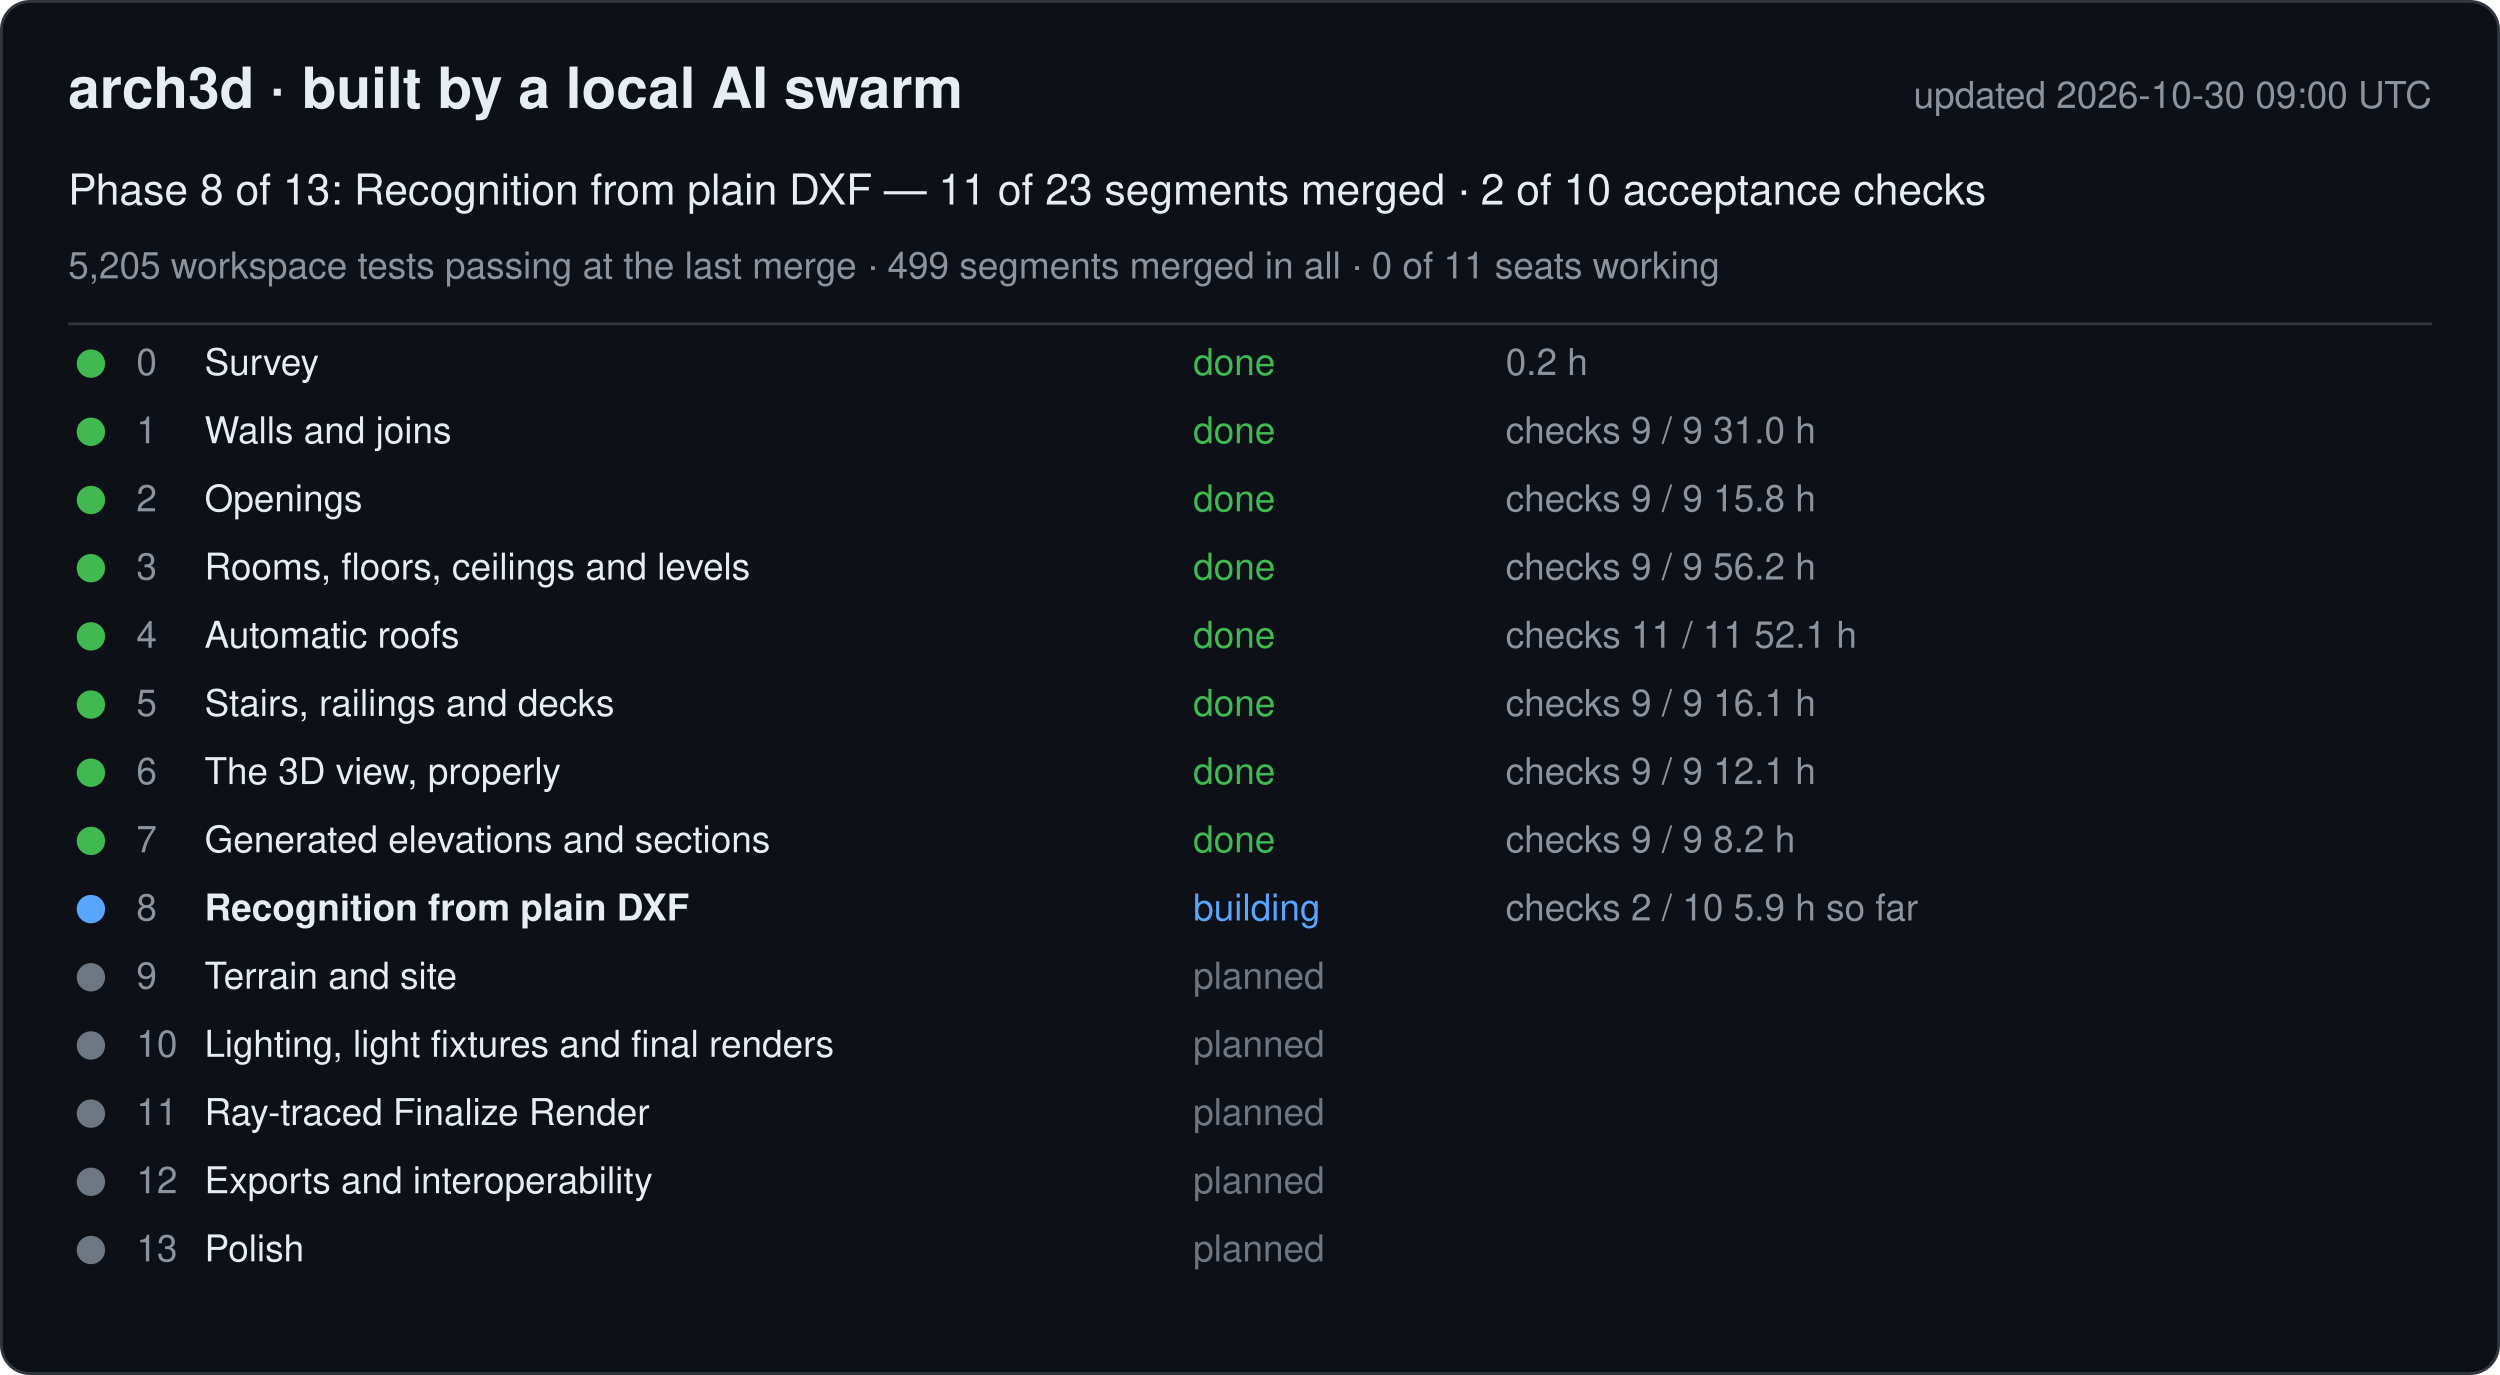
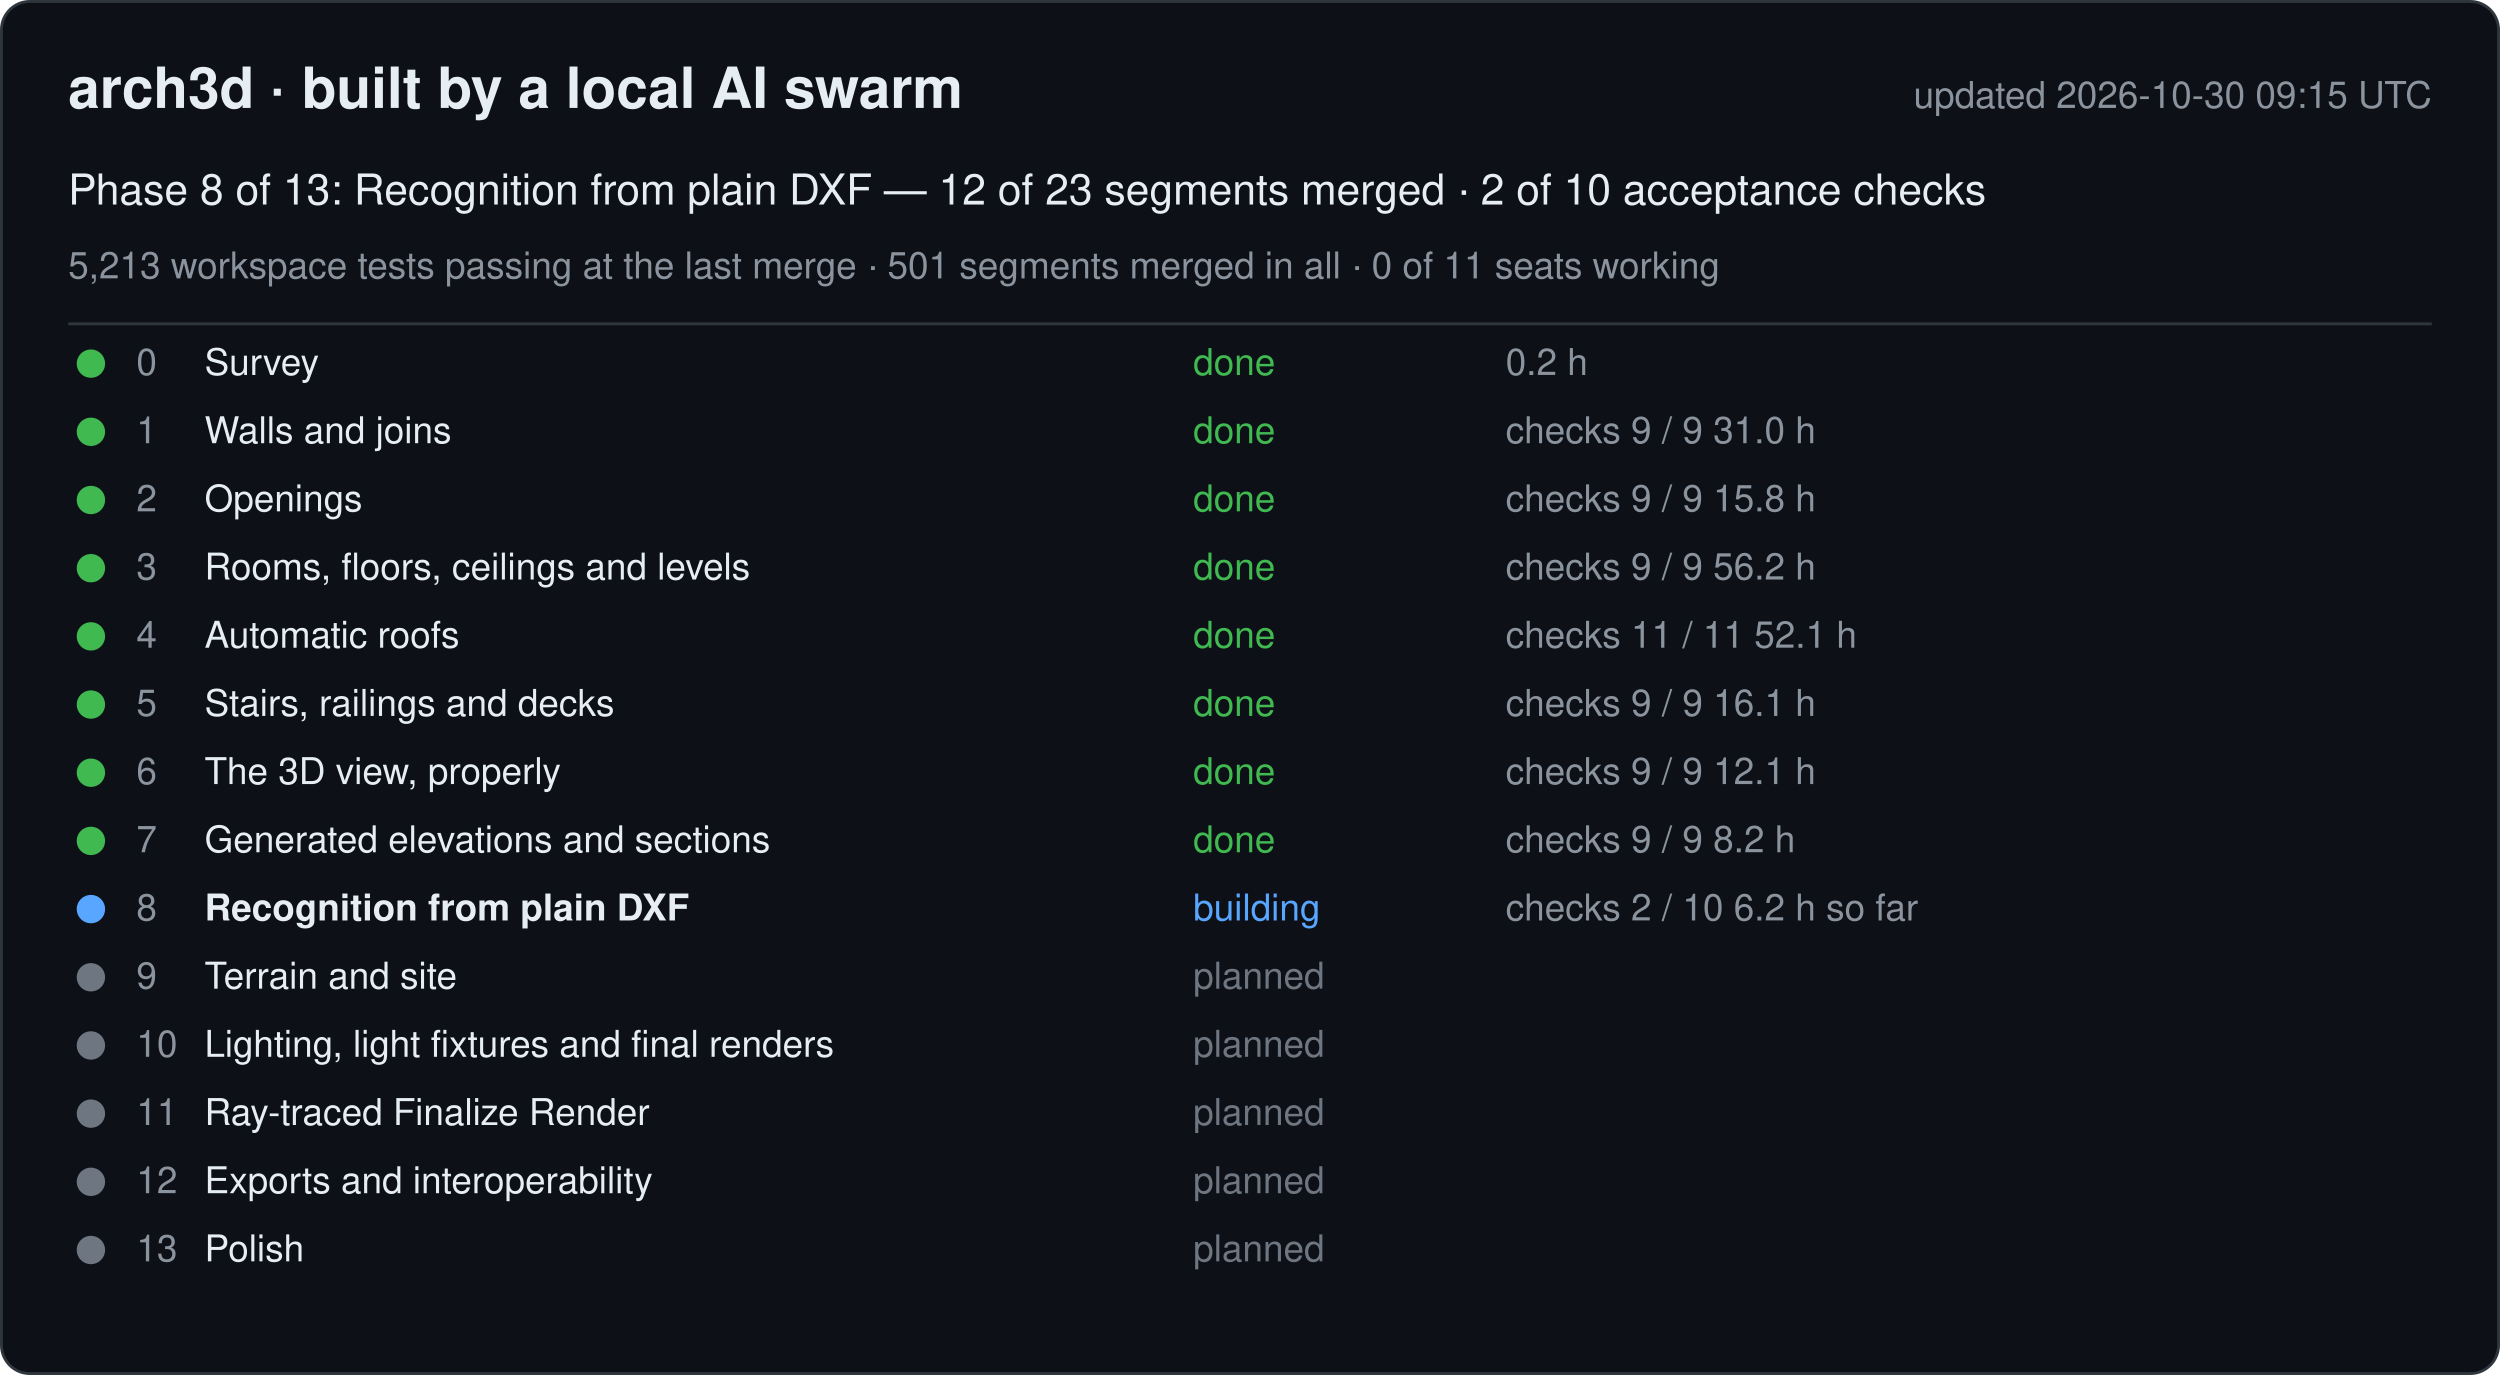
<svg xmlns="http://www.w3.org/2000/svg" width="880" height="484" viewBox="0 0 880 484" font-family="-apple-system, Segoe UI, Helvetica, Arial, sans-serif">
  <rect x="0.5" y="0.5" width="879" height="483" rx="10" fill="#0d1117" stroke="#30363d" />
  <text x="24" y="38" font-size="20" font-weight="600" fill="#e6edf3">arch3d · built by a local AI swarm</text>
-   <text x="856" y="38" font-size="13" fill="#8b949e" text-anchor="end">updated 2026-10-30 09:00 UTC</text>
-   <text x="24" y="72" font-size="15" fill="#e6edf3">Phase 8 of 13: Recognition from plain DXF — 11 of 23 segments merged · 2 of 10 acceptance checks</text>
-   <text x="24" y="98" font-size="13" fill="#8b949e">5,205 workspace tests passing at the last merge · 499 segments merged in all · 0 of 11 seats working</text>
+   <text x="856" y="38" font-size="13" fill="#8b949e" text-anchor="end">updated 2026-10-30 09:15 UTC</text>
+   <text x="24" y="72" font-size="15" fill="#e6edf3">Phase 8 of 13: Recognition from plain DXF — 12 of 23 segments merged · 2 of 10 acceptance checks</text>
+   <text x="24" y="98" font-size="13" fill="#8b949e">5,213 workspace tests passing at the last merge · 501 segments merged in all · 0 of 11 seats working</text>
  <line x1="24" y1="114" x2="856" y2="114" stroke="#30363d" />
  <g data-phase="0">
    <circle cx="32" cy="128" r="5" fill="#3fb950" />
    <text x="48" y="132" font-size="13" fill="#8b949e">0</text>
    <text x="72" y="132" font-size="13" fill="#e6edf3">Survey</text>
    <text x="420" y="132" font-size="13" fill="#3fb950">done</text>
    <text x="530" y="132" font-size="13" fill="#8b949e">0.2 h</text>
  </g>
  <g data-phase="1">
    <circle cx="32" cy="152" r="5" fill="#3fb950" />
    <text x="48" y="156" font-size="13" fill="#8b949e">1</text>
    <text x="72" y="156" font-size="13" fill="#e6edf3">Walls and joins</text>
    <text x="420" y="156" font-size="13" fill="#3fb950">done</text>
    <text x="530" y="156" font-size="13" fill="#8b949e">checks 9 / 9   31.0 h</text>
  </g>
  <g data-phase="2">
    <circle cx="32" cy="176" r="5" fill="#3fb950" />
    <text x="48" y="180" font-size="13" fill="#8b949e">2</text>
    <text x="72" y="180" font-size="13" fill="#e6edf3">Openings</text>
    <text x="420" y="180" font-size="13" fill="#3fb950">done</text>
    <text x="530" y="180" font-size="13" fill="#8b949e">checks 9 / 9   15.8 h</text>
  </g>
  <g data-phase="3">
    <circle cx="32" cy="200" r="5" fill="#3fb950" />
    <text x="48" y="204" font-size="13" fill="#8b949e">3</text>
    <text x="72" y="204" font-size="13" fill="#e6edf3">Rooms, floors, ceilings and levels</text>
    <text x="420" y="204" font-size="13" fill="#3fb950">done</text>
    <text x="530" y="204" font-size="13" fill="#8b949e">checks 9 / 9   56.2 h</text>
  </g>
  <g data-phase="4">
    <circle cx="32" cy="224" r="5" fill="#3fb950" />
    <text x="48" y="228" font-size="13" fill="#8b949e">4</text>
    <text x="72" y="228" font-size="13" fill="#e6edf3">Automatic roofs</text>
    <text x="420" y="228" font-size="13" fill="#3fb950">done</text>
    <text x="530" y="228" font-size="13" fill="#8b949e">checks 11 / 11   52.1 h</text>
  </g>
  <g data-phase="5">
    <circle cx="32" cy="248" r="5" fill="#3fb950" />
    <text x="48" y="252" font-size="13" fill="#8b949e">5</text>
    <text x="72" y="252" font-size="13" fill="#e6edf3">Stairs, railings and decks</text>
    <text x="420" y="252" font-size="13" fill="#3fb950">done</text>
    <text x="530" y="252" font-size="13" fill="#8b949e">checks 9 / 9   16.1 h</text>
  </g>
  <g data-phase="6">
    <circle cx="32" cy="272" r="5" fill="#3fb950" />
    <text x="48" y="276" font-size="13" fill="#8b949e">6</text>
    <text x="72" y="276" font-size="13" fill="#e6edf3">The 3D view, properly</text>
    <text x="420" y="276" font-size="13" fill="#3fb950">done</text>
    <text x="530" y="276" font-size="13" fill="#8b949e">checks 9 / 9   12.1 h</text>
  </g>
  <g data-phase="7">
    <circle cx="32" cy="296" r="5" fill="#3fb950" />
    <text x="48" y="300" font-size="13" fill="#8b949e">7</text>
    <text x="72" y="300" font-size="13" fill="#e6edf3">Generated elevations and sections</text>
    <text x="420" y="300" font-size="13" fill="#3fb950">done</text>
    <text x="530" y="300" font-size="13" fill="#8b949e">checks 9 / 9   8.2 h</text>
  </g>
  <g data-phase="8">
    <circle cx="32" cy="320" r="5" fill="#58a6ff" />
    <text x="48" y="324" font-size="13" fill="#8b949e">8</text>
    <text x="72" y="324" font-size="13" fill="#e6edf3" font-weight="600">Recognition from plain DXF</text>
    <text x="420" y="324" font-size="13" fill="#58a6ff">building</text>
-     <text x="530" y="324" font-size="13" fill="#8b949e">checks 2 / 10   5.9 h so far</text>
+     <text x="530" y="324" font-size="13" fill="#8b949e">checks 2 / 10   6.2 h so far</text>
  </g>
  <g data-phase="9">
    <circle cx="32" cy="344" r="5" fill="#6e7681" />
    <text x="48" y="348" font-size="13" fill="#8b949e">9</text>
    <text x="72" y="348" font-size="13" fill="#e6edf3">Terrain and site</text>
    <text x="420" y="348" font-size="13" fill="#6e7681">planned</text>
    <text x="530" y="348" font-size="13" fill="#8b949e" />
  </g>
  <g data-phase="10">
    <circle cx="32" cy="368" r="5" fill="#6e7681" />
    <text x="48" y="372" font-size="13" fill="#8b949e">10</text>
    <text x="72" y="372" font-size="13" fill="#e6edf3">Lighting, light fixtures and final renders</text>
    <text x="420" y="372" font-size="13" fill="#6e7681">planned</text>
    <text x="530" y="372" font-size="13" fill="#8b949e" />
  </g>
  <g data-phase="11">
    <circle cx="32" cy="392" r="5" fill="#6e7681" />
    <text x="48" y="396" font-size="13" fill="#8b949e">11</text>
    <text x="72" y="396" font-size="13" fill="#e6edf3">Ray-traced Finalize Render</text>
    <text x="420" y="396" font-size="13" fill="#6e7681">planned</text>
    <text x="530" y="396" font-size="13" fill="#8b949e" />
  </g>
  <g data-phase="12">
    <circle cx="32" cy="416" r="5" fill="#6e7681" />
    <text x="48" y="420" font-size="13" fill="#8b949e">12</text>
    <text x="72" y="420" font-size="13" fill="#e6edf3">Exports and interoperability</text>
    <text x="420" y="420" font-size="13" fill="#6e7681">planned</text>
    <text x="530" y="420" font-size="13" fill="#8b949e" />
  </g>
  <g data-phase="13">
    <circle cx="32" cy="440" r="5" fill="#6e7681" />
    <text x="48" y="444" font-size="13" fill="#8b949e">13</text>
    <text x="72" y="444" font-size="13" fill="#e6edf3">Polish</text>
    <text x="420" y="444" font-size="13" fill="#6e7681">planned</text>
    <text x="530" y="444" font-size="13" fill="#8b949e" />
  </g>
</svg>
